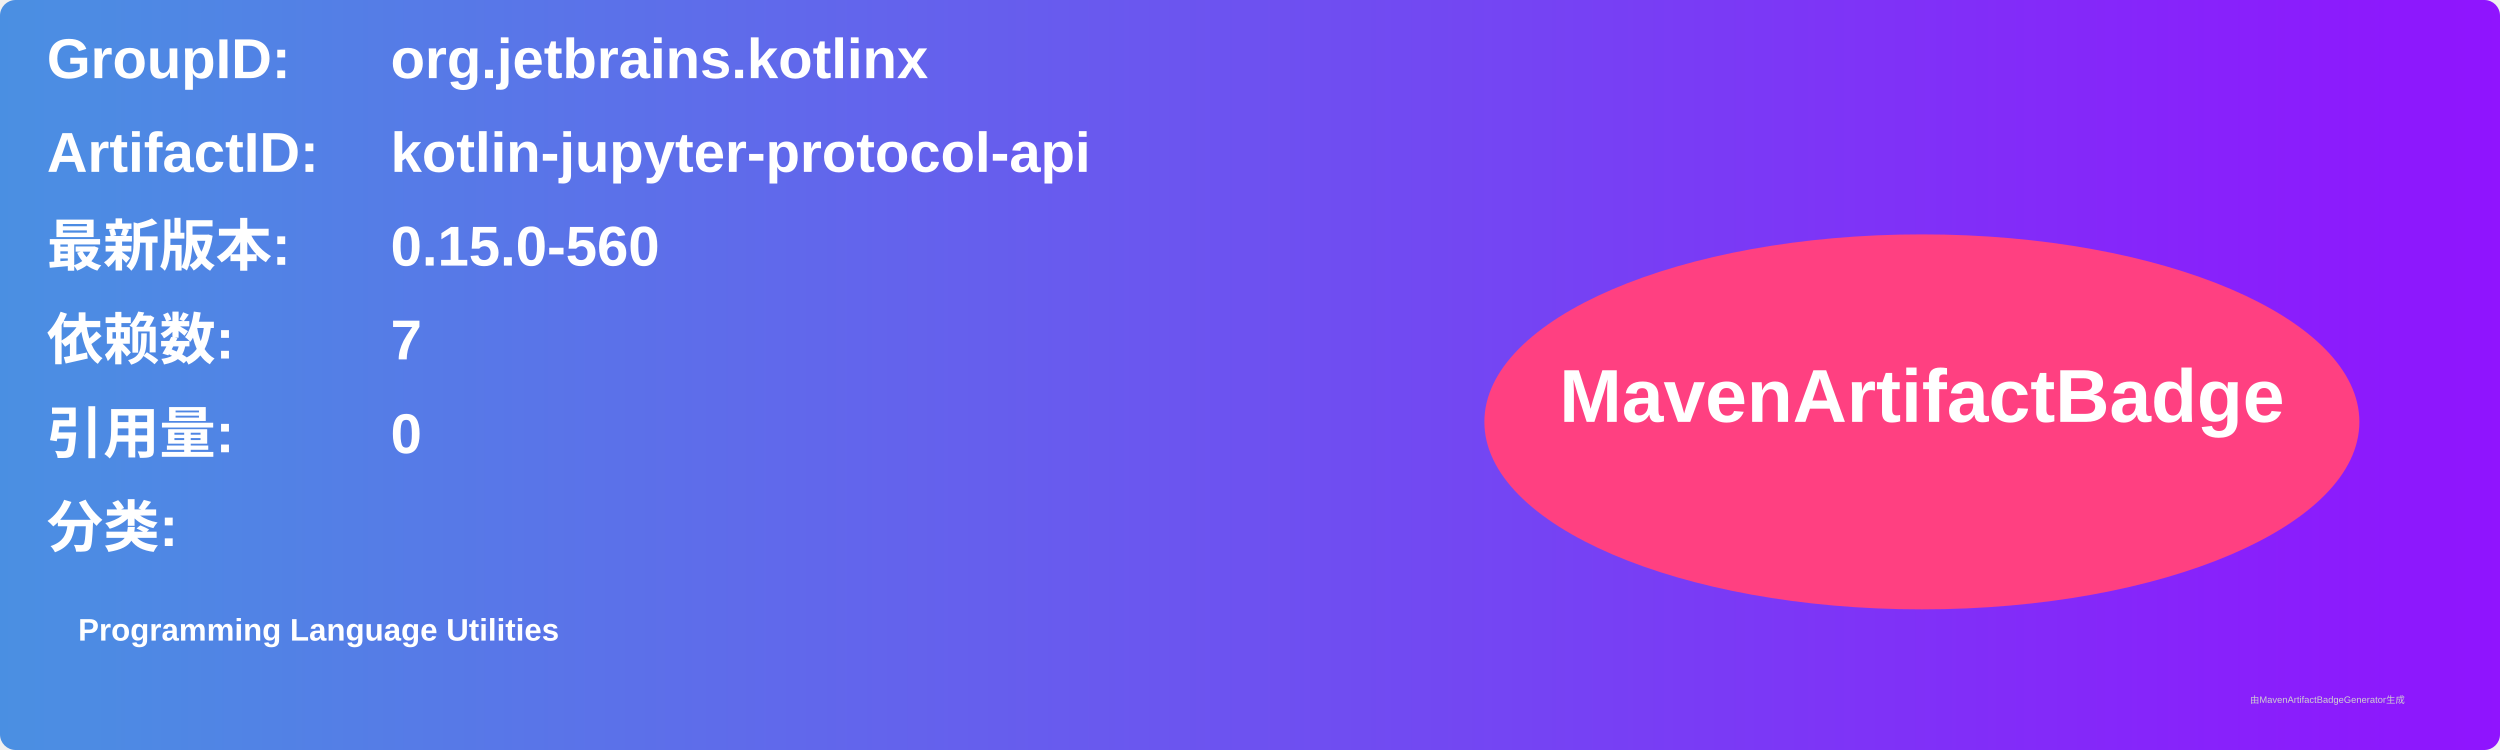
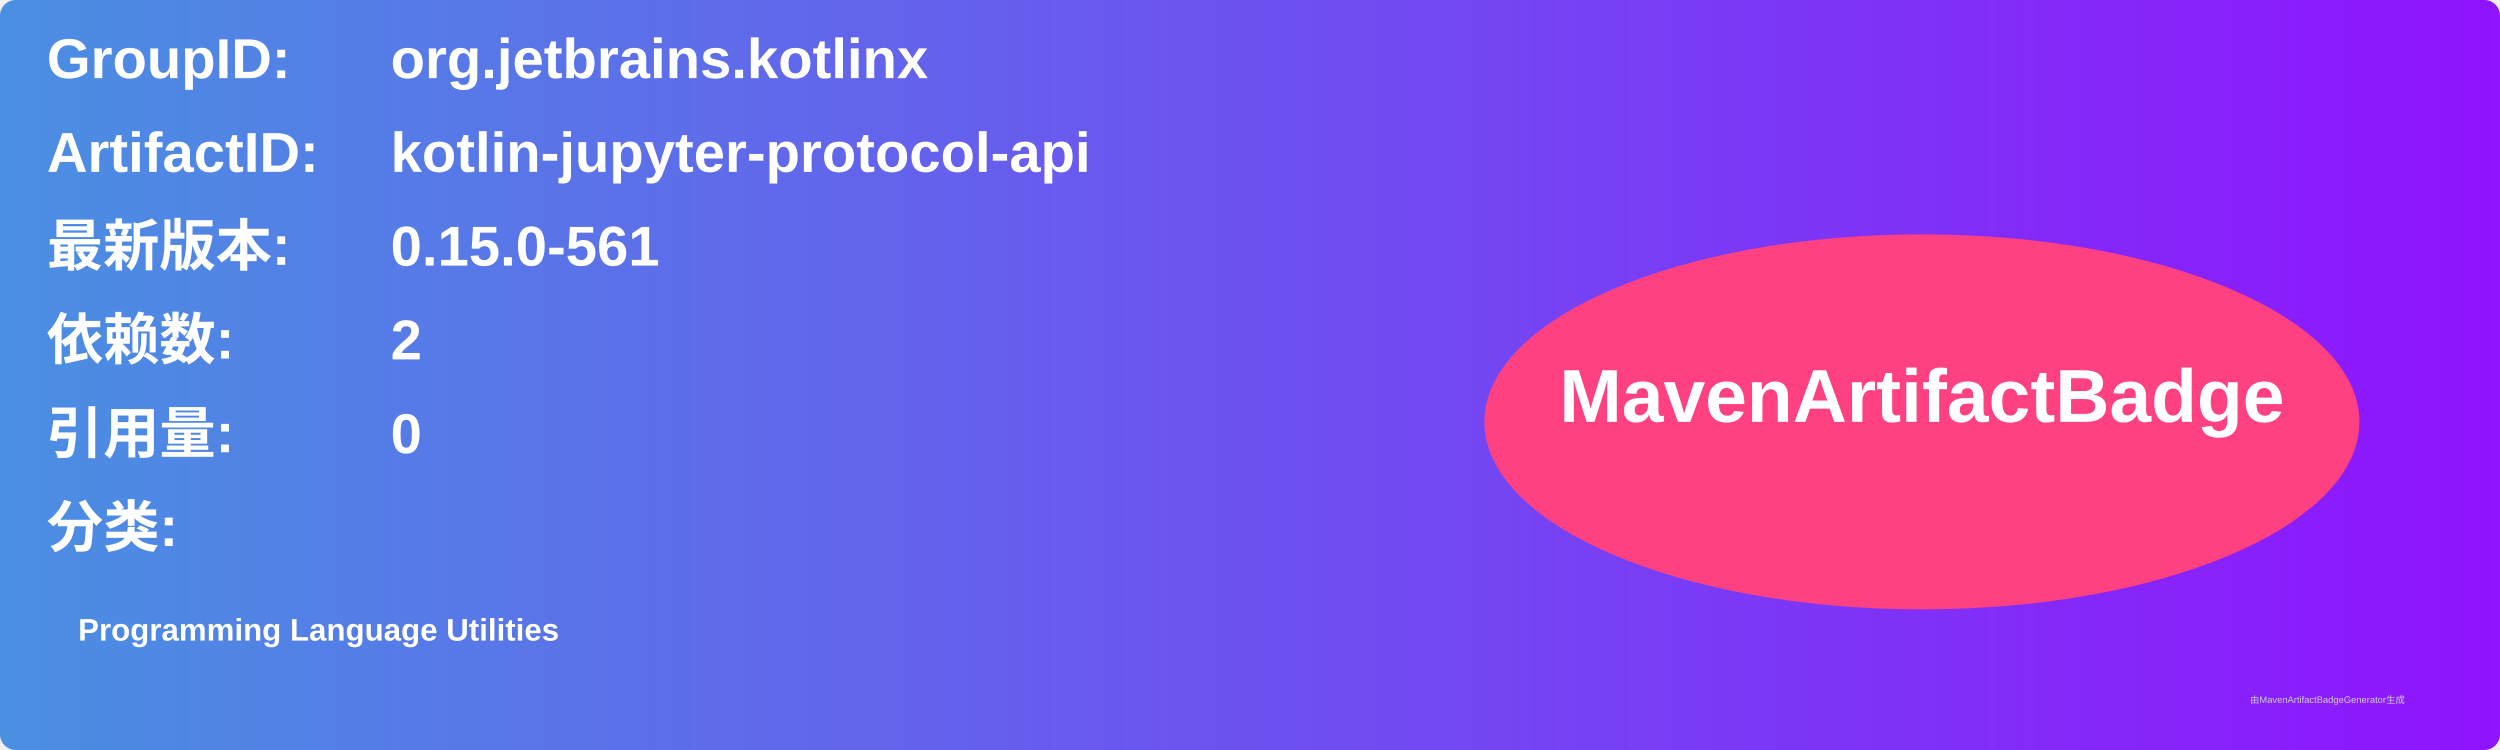
<svg xmlns="http://www.w3.org/2000/svg" width="800" height="240" viewBox="0 0 800 240">
  <linearGradient id="grad" x1="0%" y1="0%" x2="100%" y2="0%">
    <stop offset="0%" stop-color="#4a90e2" />
    <stop offset="100%" stop-color="#9013fe" />
  </linearGradient>
  <rect width="100%" height="100%" rx="5" ry="5" fill="url(#grad)" />
  <g transform="translate(15, 15)">
    <text x="0" y="10" font-family="Arial" font-size="18" fill="white" font-weight="bold" width="260">GroupID:</text>
    <text x="110" y="10" font-family="Arial" font-size="18" fill="white" font-weight="bold" width="460">org.jetbrains.kotlinx</text>
    <text x="0" y="40" font-family="Arial" font-size="18" fill="white" font-weight="bold" width="260">ArtifactID:</text>
    <text x="110" y="40" font-family="Arial" font-size="18" fill="white" font-weight="bold" width="460">kotlin-jupyter-protocol-api</text>
    <text x="0" y="70" font-family="Arial" font-size="18" fill="white" font-weight="bold">最新版本:</text>
    <text x="110" y="70" font-family="Arial" font-size="18" fill="white" font-weight="bold">
-       <tspan font-weight="bold">0.15.0-560</tspan>
+       <tspan font-weight="bold">0.15.0-561</tspan>
    </text>
    <text x="0" y="100" font-family="Arial" font-size="18" fill="white" font-weight="bold">依赖数: </text>
    <text x="110" y="100" font-family="Arial" font-size="18" fill="white">
-       <tspan font-weight="bold">7</tspan>
+       <tspan font-weight="bold">2</tspan>
    </text>
    <text x="0" y="130" font-family="Arial" font-size="18" fill="white" font-weight="bold">引用量: </text>
    <text x="110" y="130" font-family="Arial" font-size="18" fill="white">
      <tspan font-weight="bold">0</tspan>
    </text>
    <text x="0" y="160" font-family="Arial" font-size="18" fill="white" font-weight="bold">分类:</text>
    <text x="10" y="190" font-family="Arial" font-size="10" fill="white">
      <tspan font-weight="bold">Programming Language Utilities</tspan>
    </text>
    <ellipse cx="600" cy="120" rx="140" ry="60" fill="#ff4081" />
    <text x="600" y="120" text-anchor="middle" font-family="Arial" font-size="24" fill="white" font-weight="bold">MavenArtifactBadge</text>
  </g>
  <text x="720" y="225" font-family="Arial" font-size="3" fill="#d0d0d0">由MavenArtifactBadgeGenerator生成</text>
</svg>
